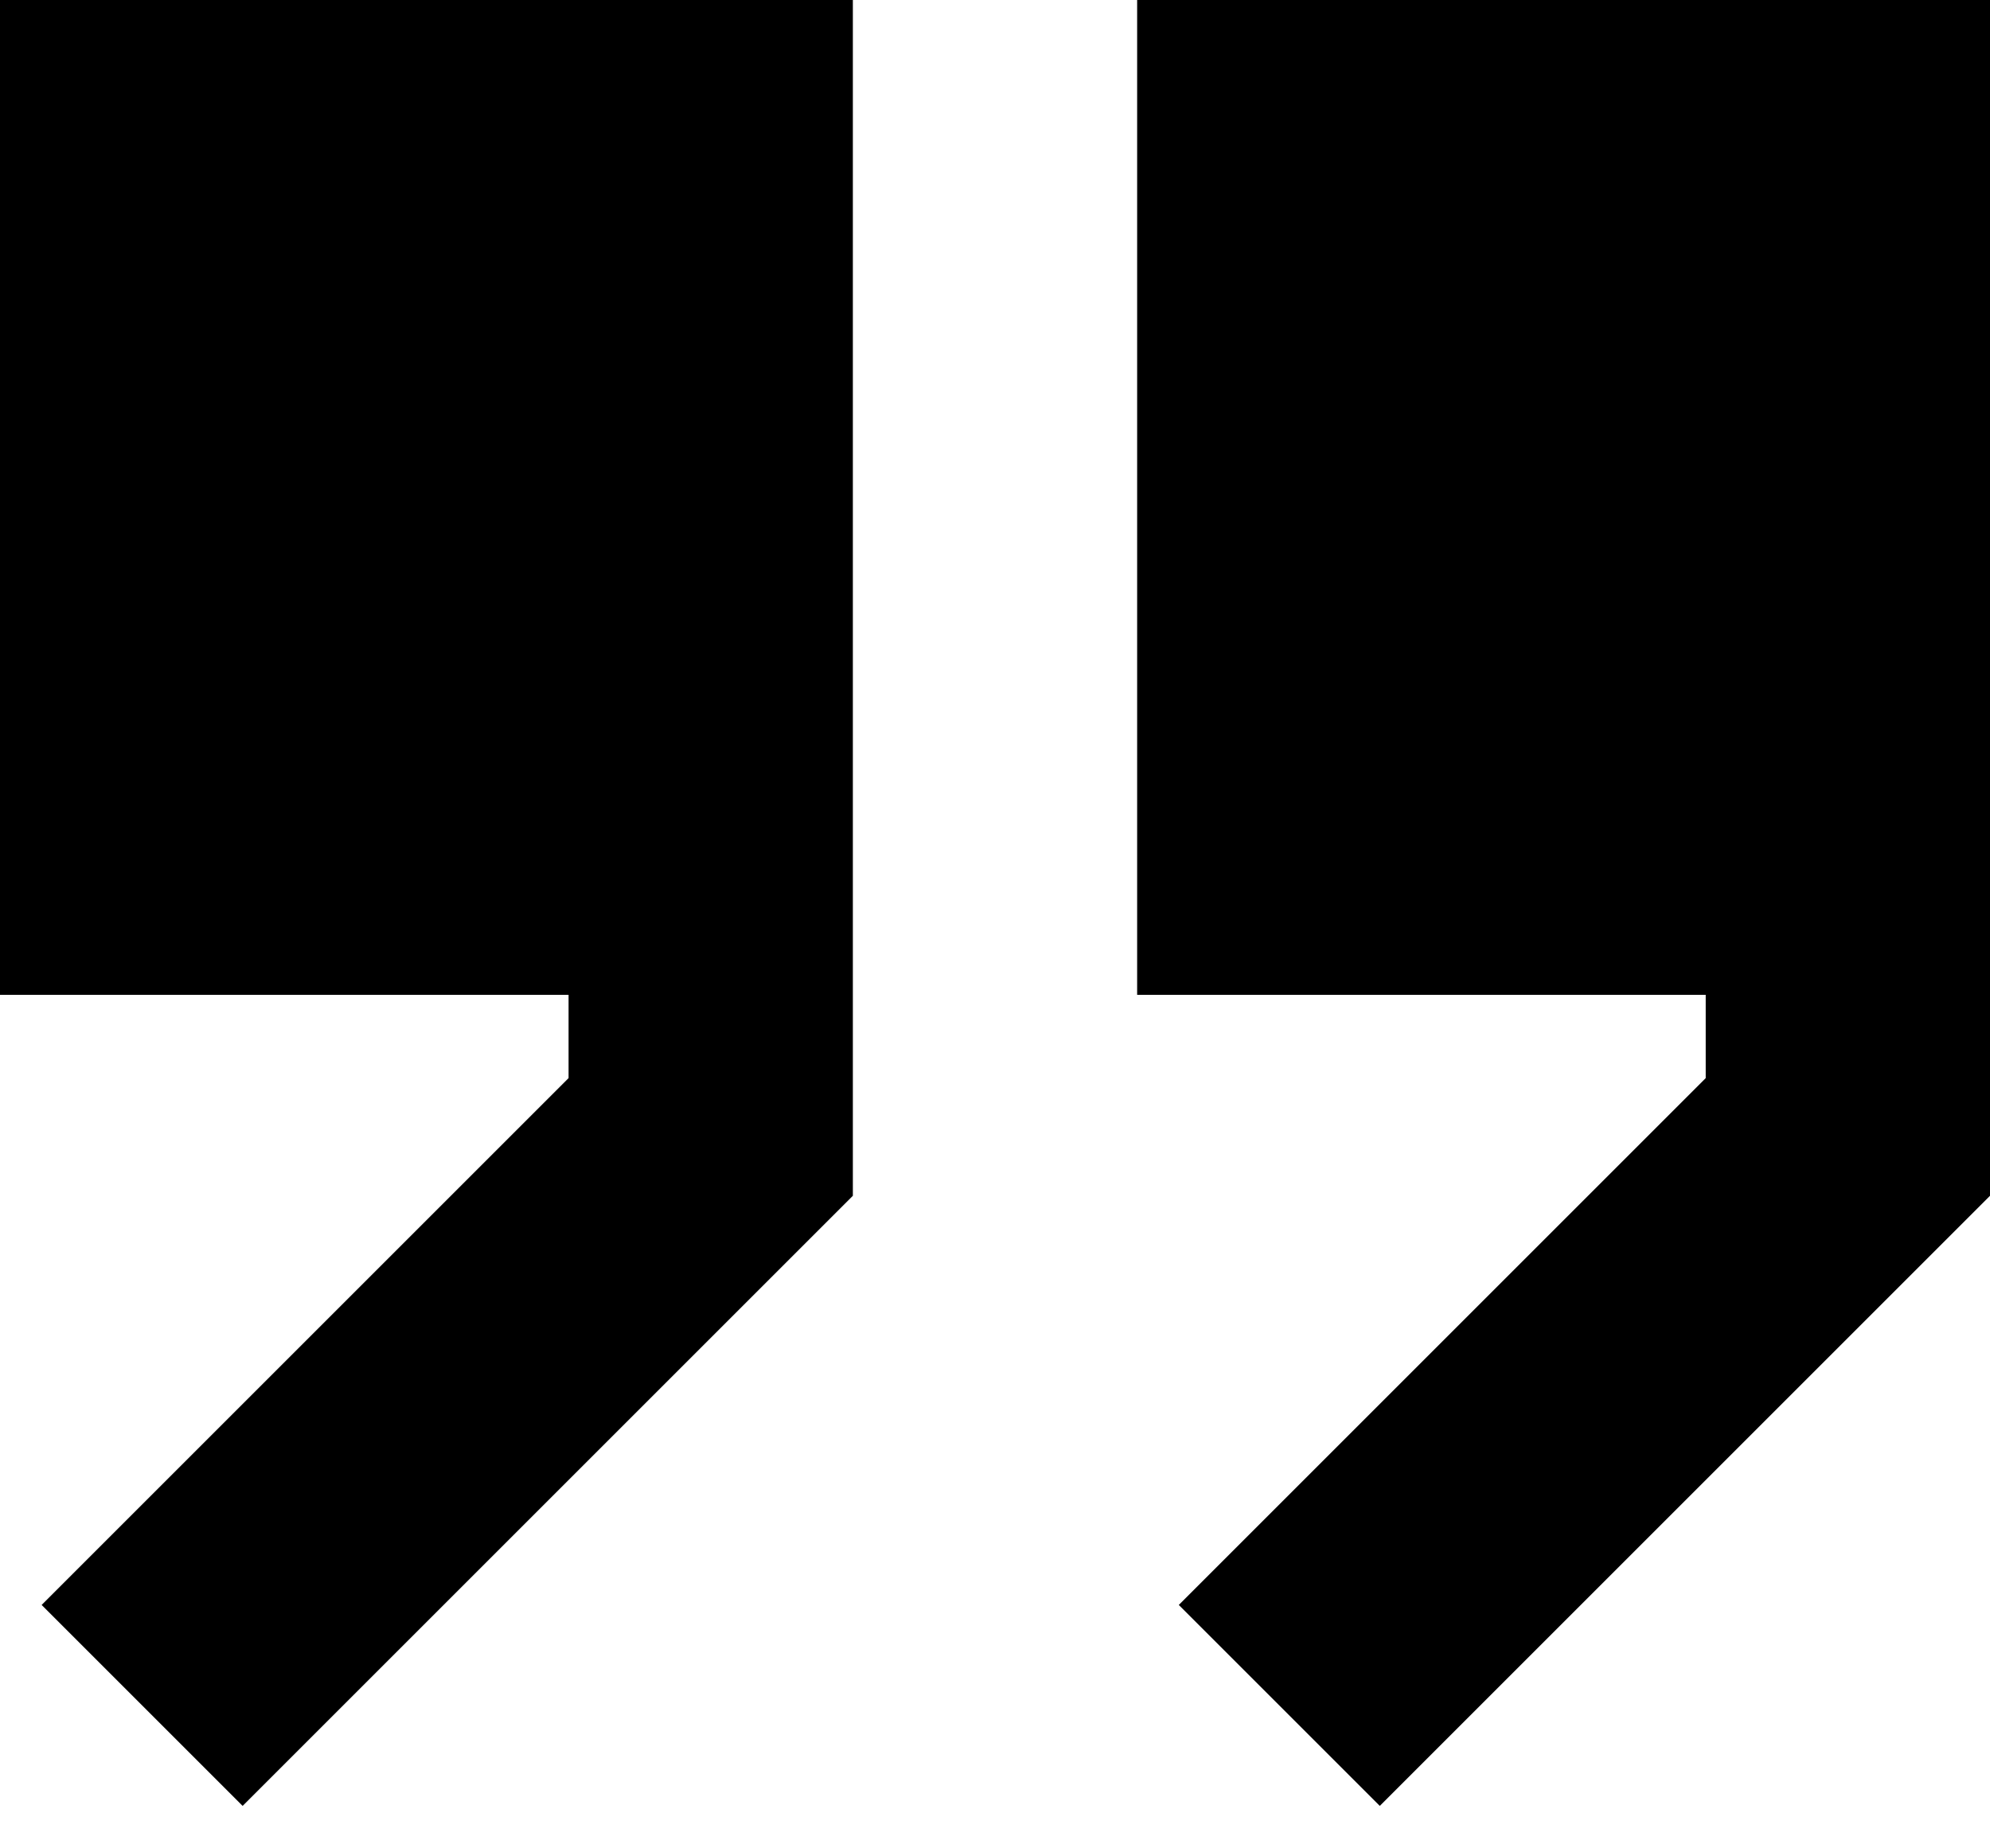
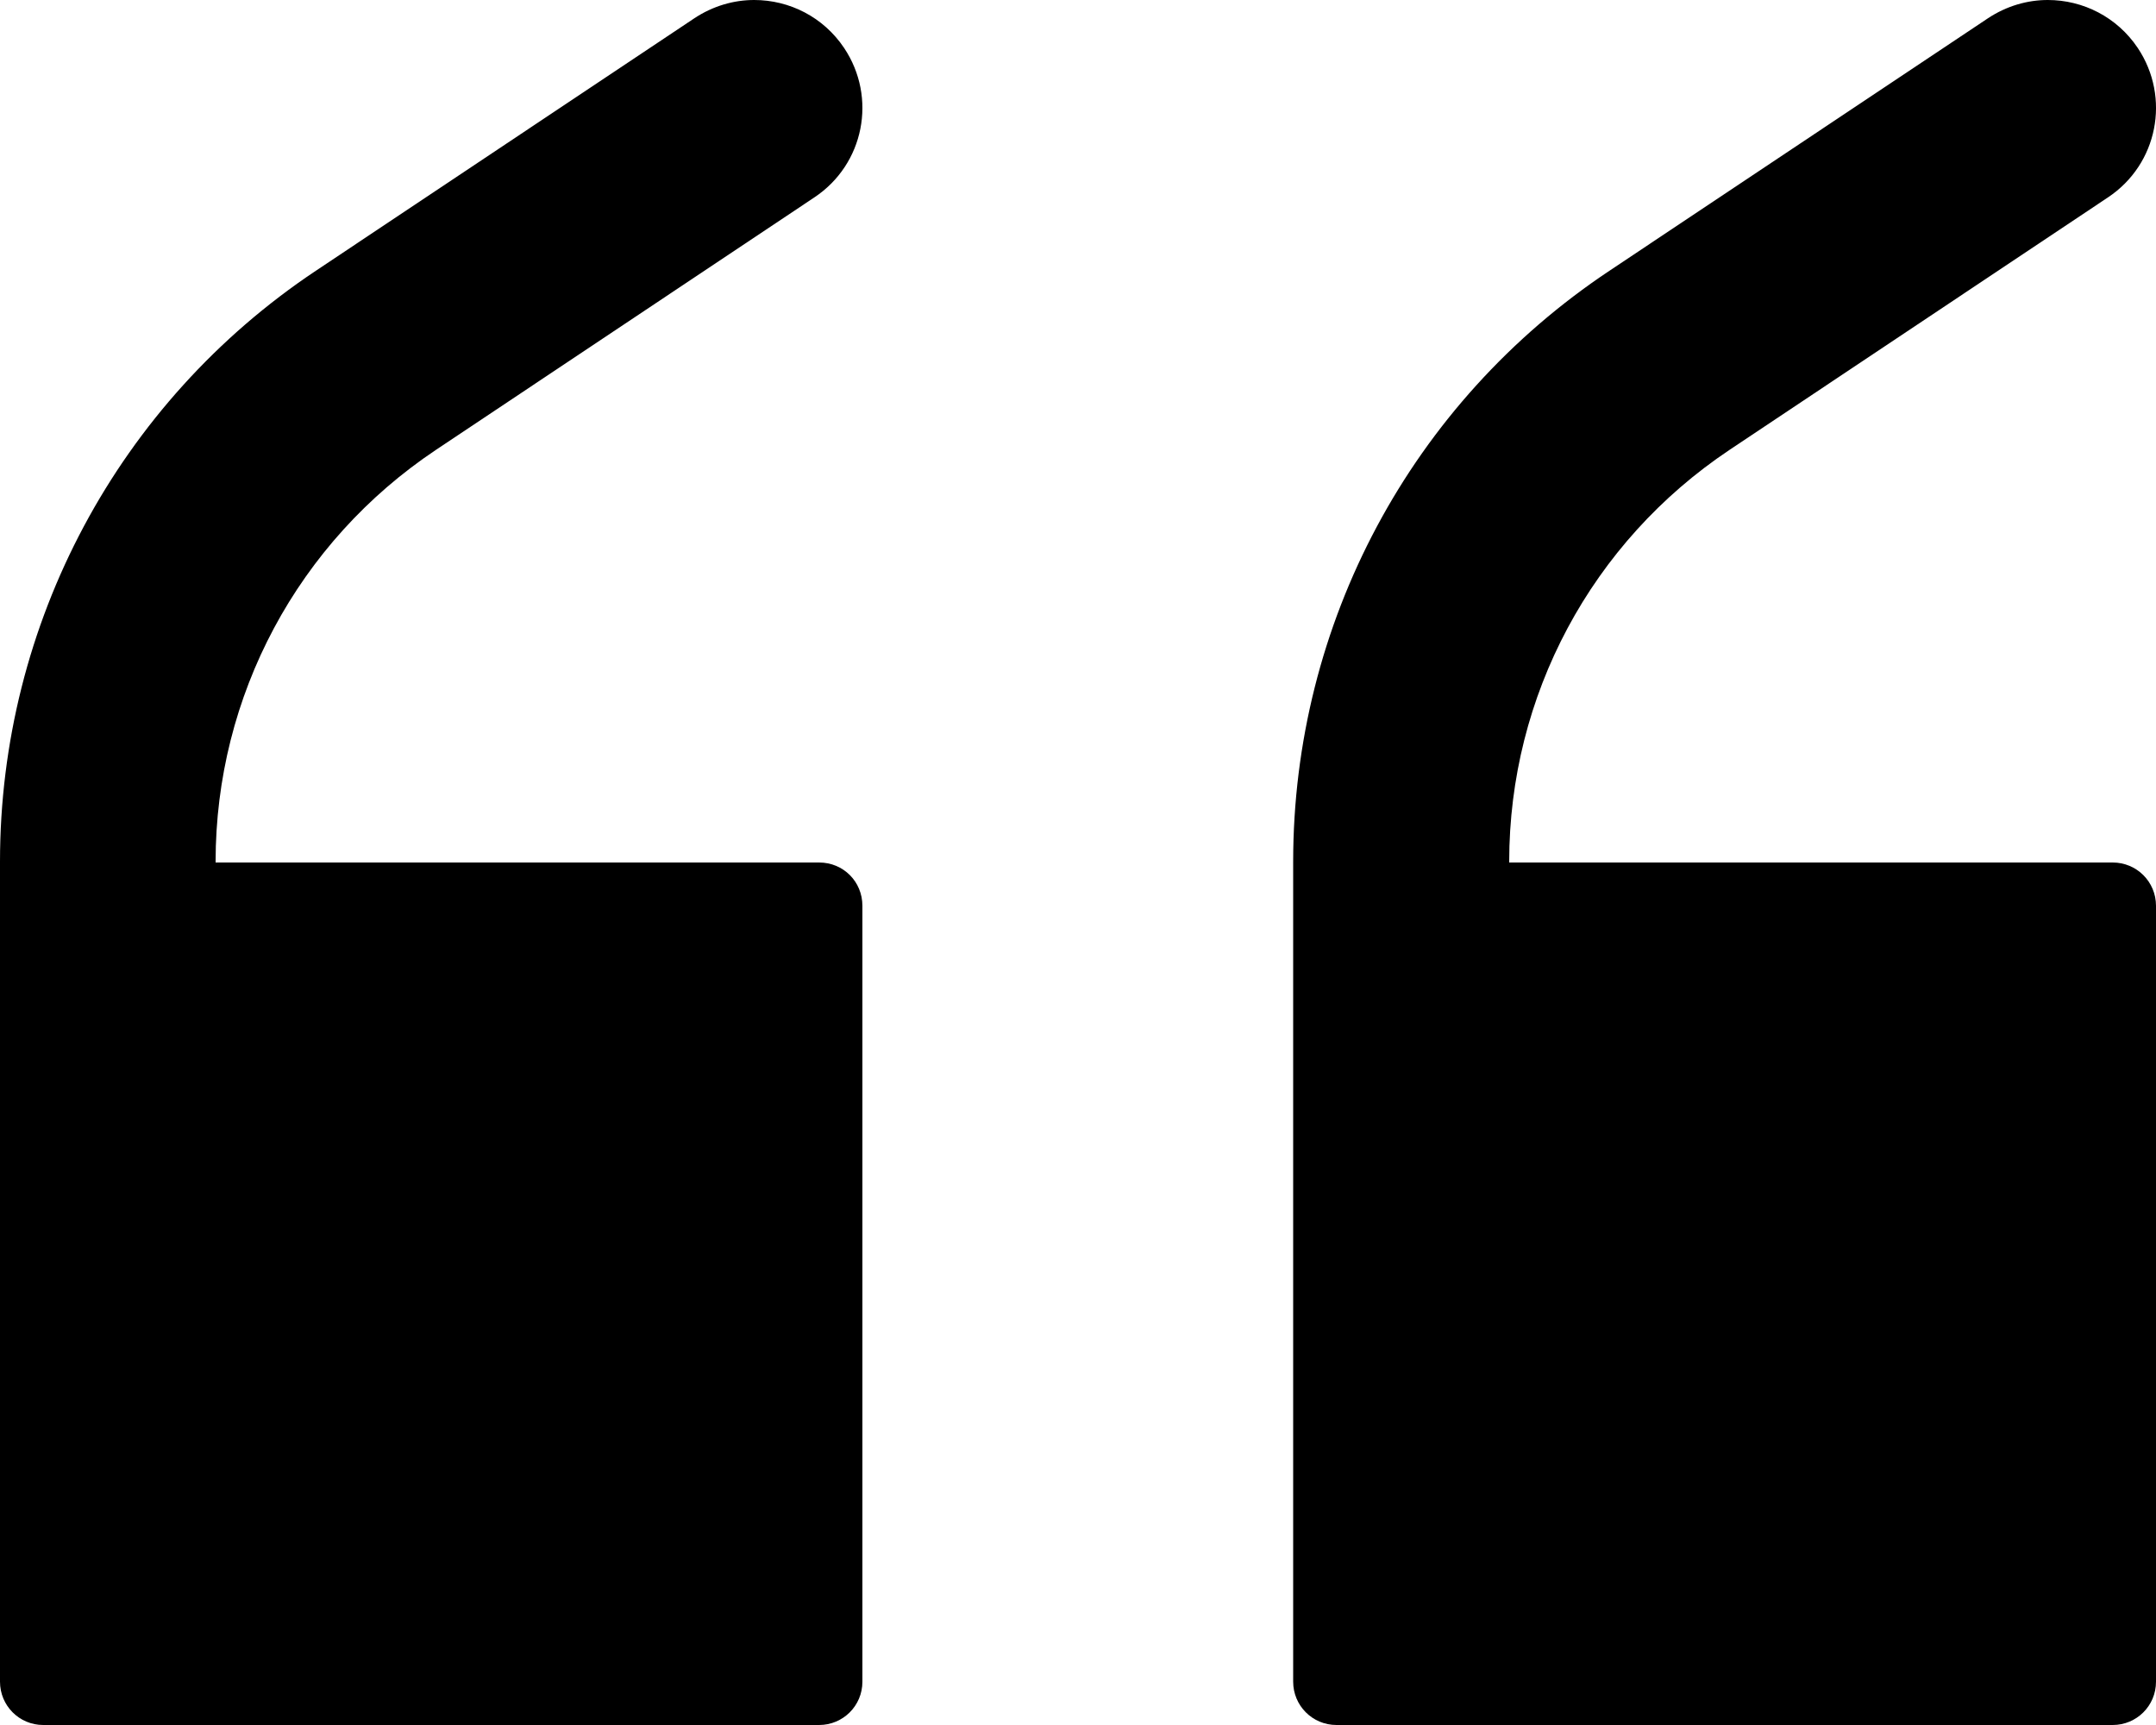
- <svg xmlns="http://www.w3.org/2000/svg" viewBox="0 0 14 13">
-   <path d="M6 8.414L1.707 12.707L0.293 11.293L4 7.586V7H0V0H6V8.414ZM14 0V8.414L9.707 12.707L8.293 11.293L12 7.586V7H8V0H14Z" />
+ <svg xmlns="http://www.w3.org/2000/svg" viewBox="0 0 40 32">
+   <path d="M15.197 16H4V15.984C4 12.905 5.528 10.055 8.087 8.346L15.11 3.661C16.032 3.047 16.276 1.811 15.661 0.89C15.276 0.315 14.646 0 13.992 0C13.614 0 13.228 0.11 12.882 0.339L5.858 5.024C2.197 7.465 0 11.567 0 15.984L0 31.197C0 31.638 0.354 32 0.803 32H15.197C15.638 32 16 31.646 16 31.197V16.803C16 16.354 15.646 16 15.197 16Z" />
+   <path d="M39.197 16H28V15.984C28 12.905 29.528 10.055 32.087 8.346L39.11 3.661C40.032 3.047 40.276 1.811 39.662 0.89C39.276 0.315 38.646 0 37.992 0C37.614 0 37.228 0.11 36.882 0.339L29.858 5.024C26.181 7.472 23.992 11.567 23.992 15.984V31.197C23.992 31.638 24.347 32 24.796 32H39.197C39.638 32 40 31.646 40 31.197V16.803C40 16.354 39.638 16 39.197 16Z" />
</svg>
